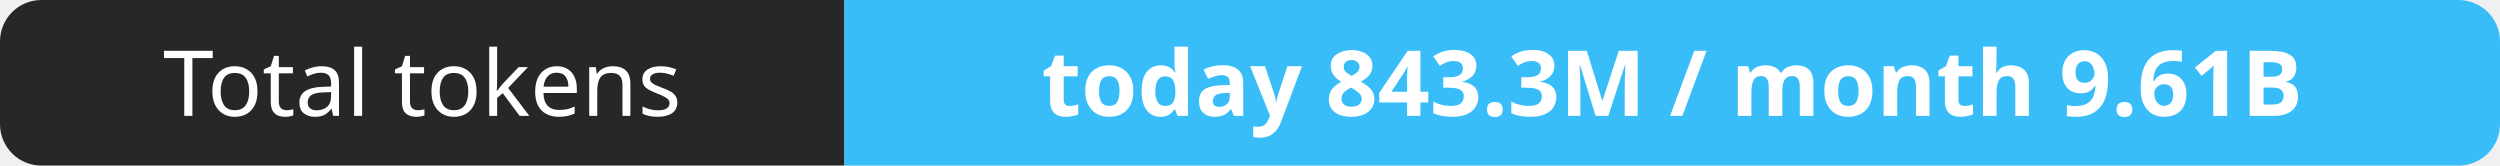
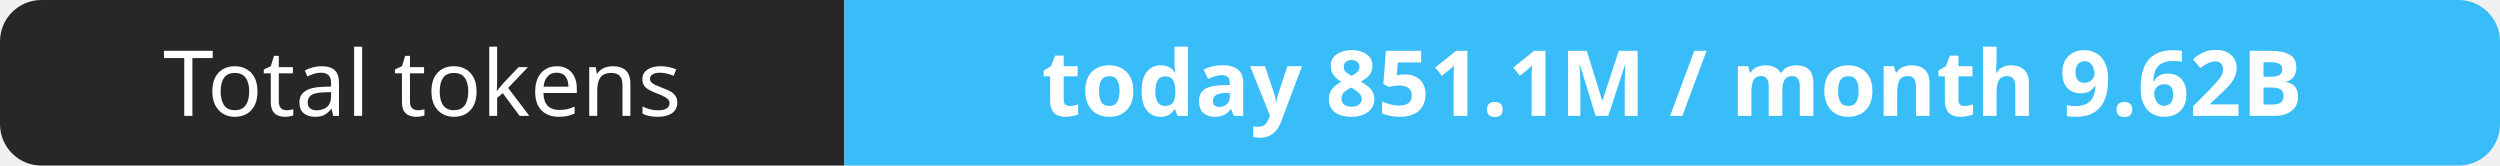
- <svg xmlns="http://www.w3.org/2000/svg" width="302" height="20" role="img" aria-label="Total tokens: today 843.3M / month 9.61B">
+ <svg xmlns="http://www.w3.org/2000/svg" width="302" height="20" role="img" aria-label="Total tokens: today 851.1M / month 9.62B">
  <clipPath id="r">
    <rect width="302" height="20" rx="5" fill="#fff" />
  </clipPath>
  <g clip-path="url(#r)">
    <rect width="102" height="20" fill="#27272a" />
    <rect x="102" width="200" height="20" fill="#38bdf8" />
  </g>
  <g fill="#fff" text-anchor="middle" font-family="Verdana,Geneva,sans-serif" font-size="11">
    <text x="51.0" y="14">Total tokens</text>
-     <text x="202.0" y="14" font-weight="700">today 843.3M / month 9.61B</text>
+     <text x="202.0" y="14" font-weight="700">today 851.1M / month 9.62B</text>
  </g>
</svg>
